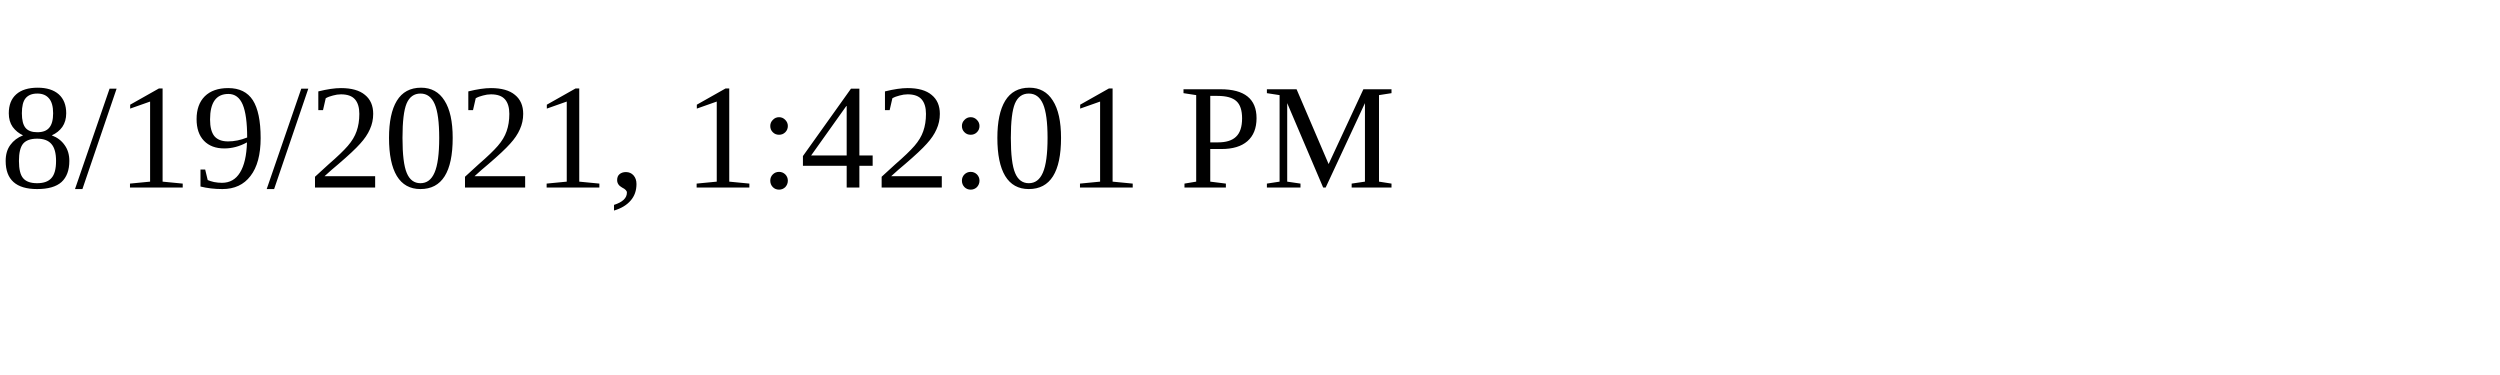
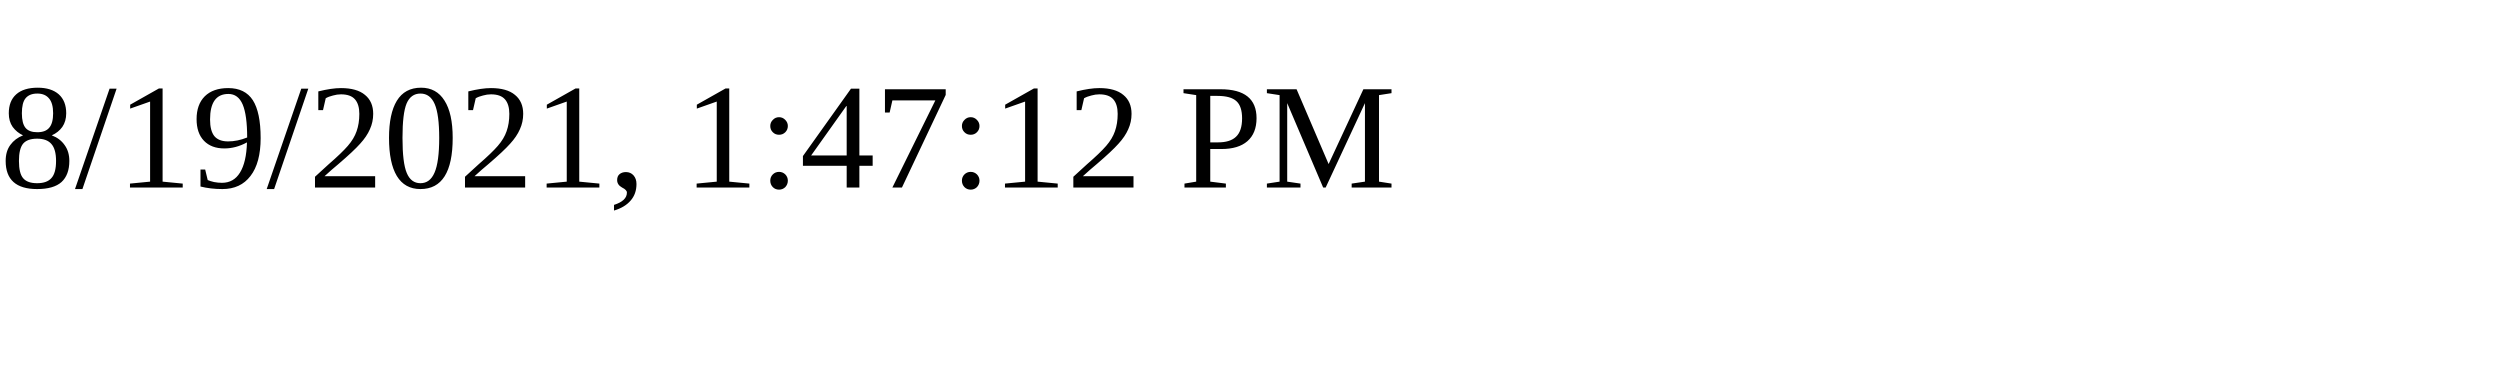
<svg xmlns="http://www.w3.org/2000/svg" height="30" width="200">
-   <text x="0" y="15">8/19/2021, 1:42:01 PM</text>
+   <text x="0" y="15">8/19/2021, 1:47:12 PM</text>
</svg>
